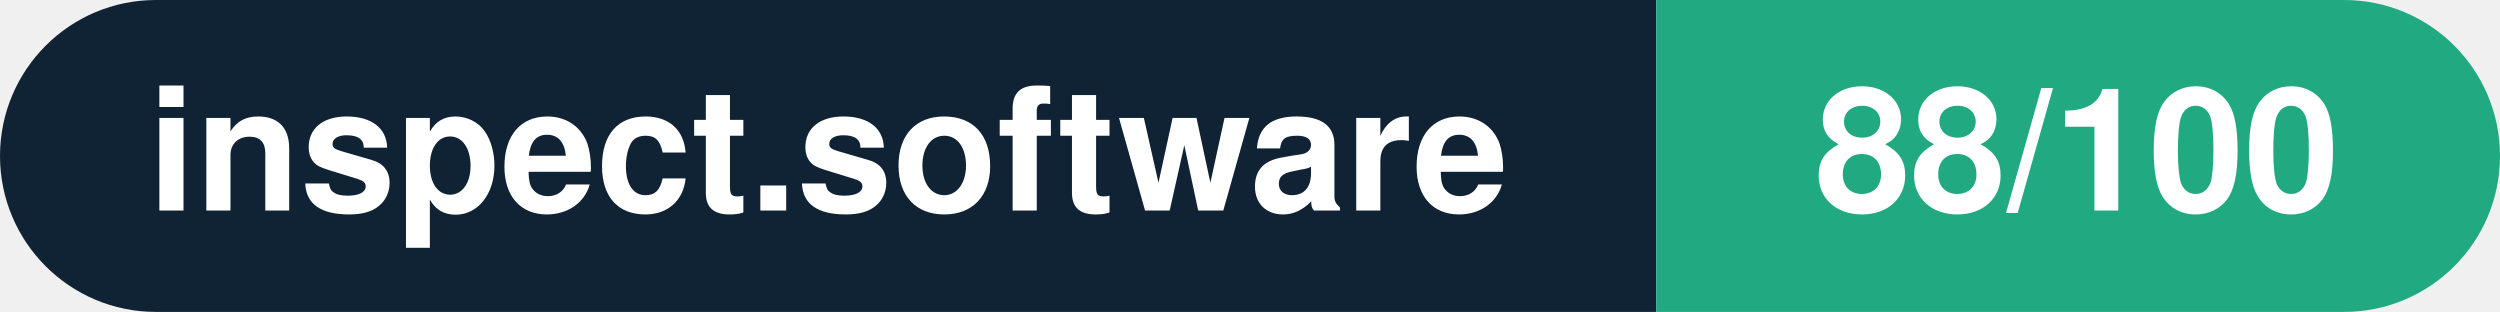
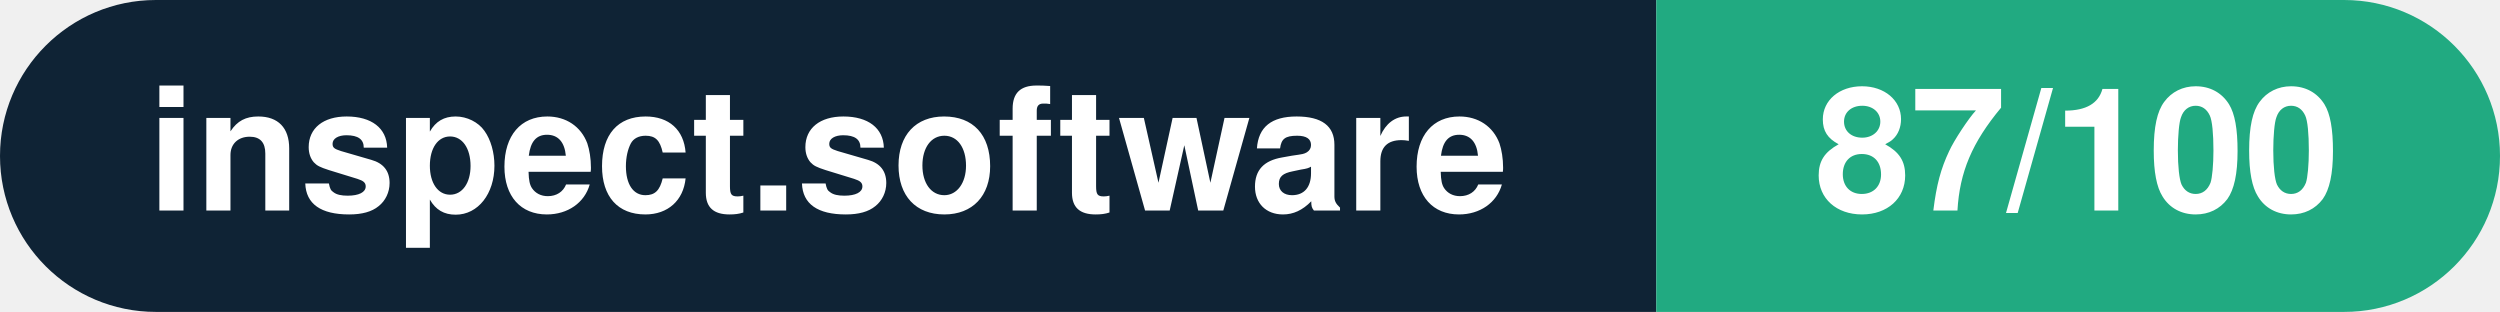
- <svg xmlns="http://www.w3.org/2000/svg" width="160.3" height="20" viewBox="0 0 160.3 20" role="img" aria-label="inspect.software: 88/100">
+ <svg xmlns="http://www.w3.org/2000/svg" width="160.3" height="20" viewBox="0 0 160.3 20" role="img" aria-label="inspect.software: 87/100">
  <clipPath id="rnd">
    <rect width="160.3" height="20" rx="10.0" fill="#fff" />
  </clipPath>
  <g clip-path="url(#rnd)">
    <rect width="106.2" height="20" fill="#0f2335" />
    <rect x="106.2" width="54.1" height="20" fill="#21aa81" />
  </g>
  <g fill="#fff" text-anchor="middle" font-family="Helvetica Neue,Helvetica,Arial,sans-serif" font-size="11">
    <text x="53.1" y="13.5" font-weight="600">inspect.software</text>
-     <text x="133.2" y="13.5" font-weight="700">88/100</text>
+     <text x="133.2" y="13.5" font-weight="700">87/100</text>
  </g>
</svg>
